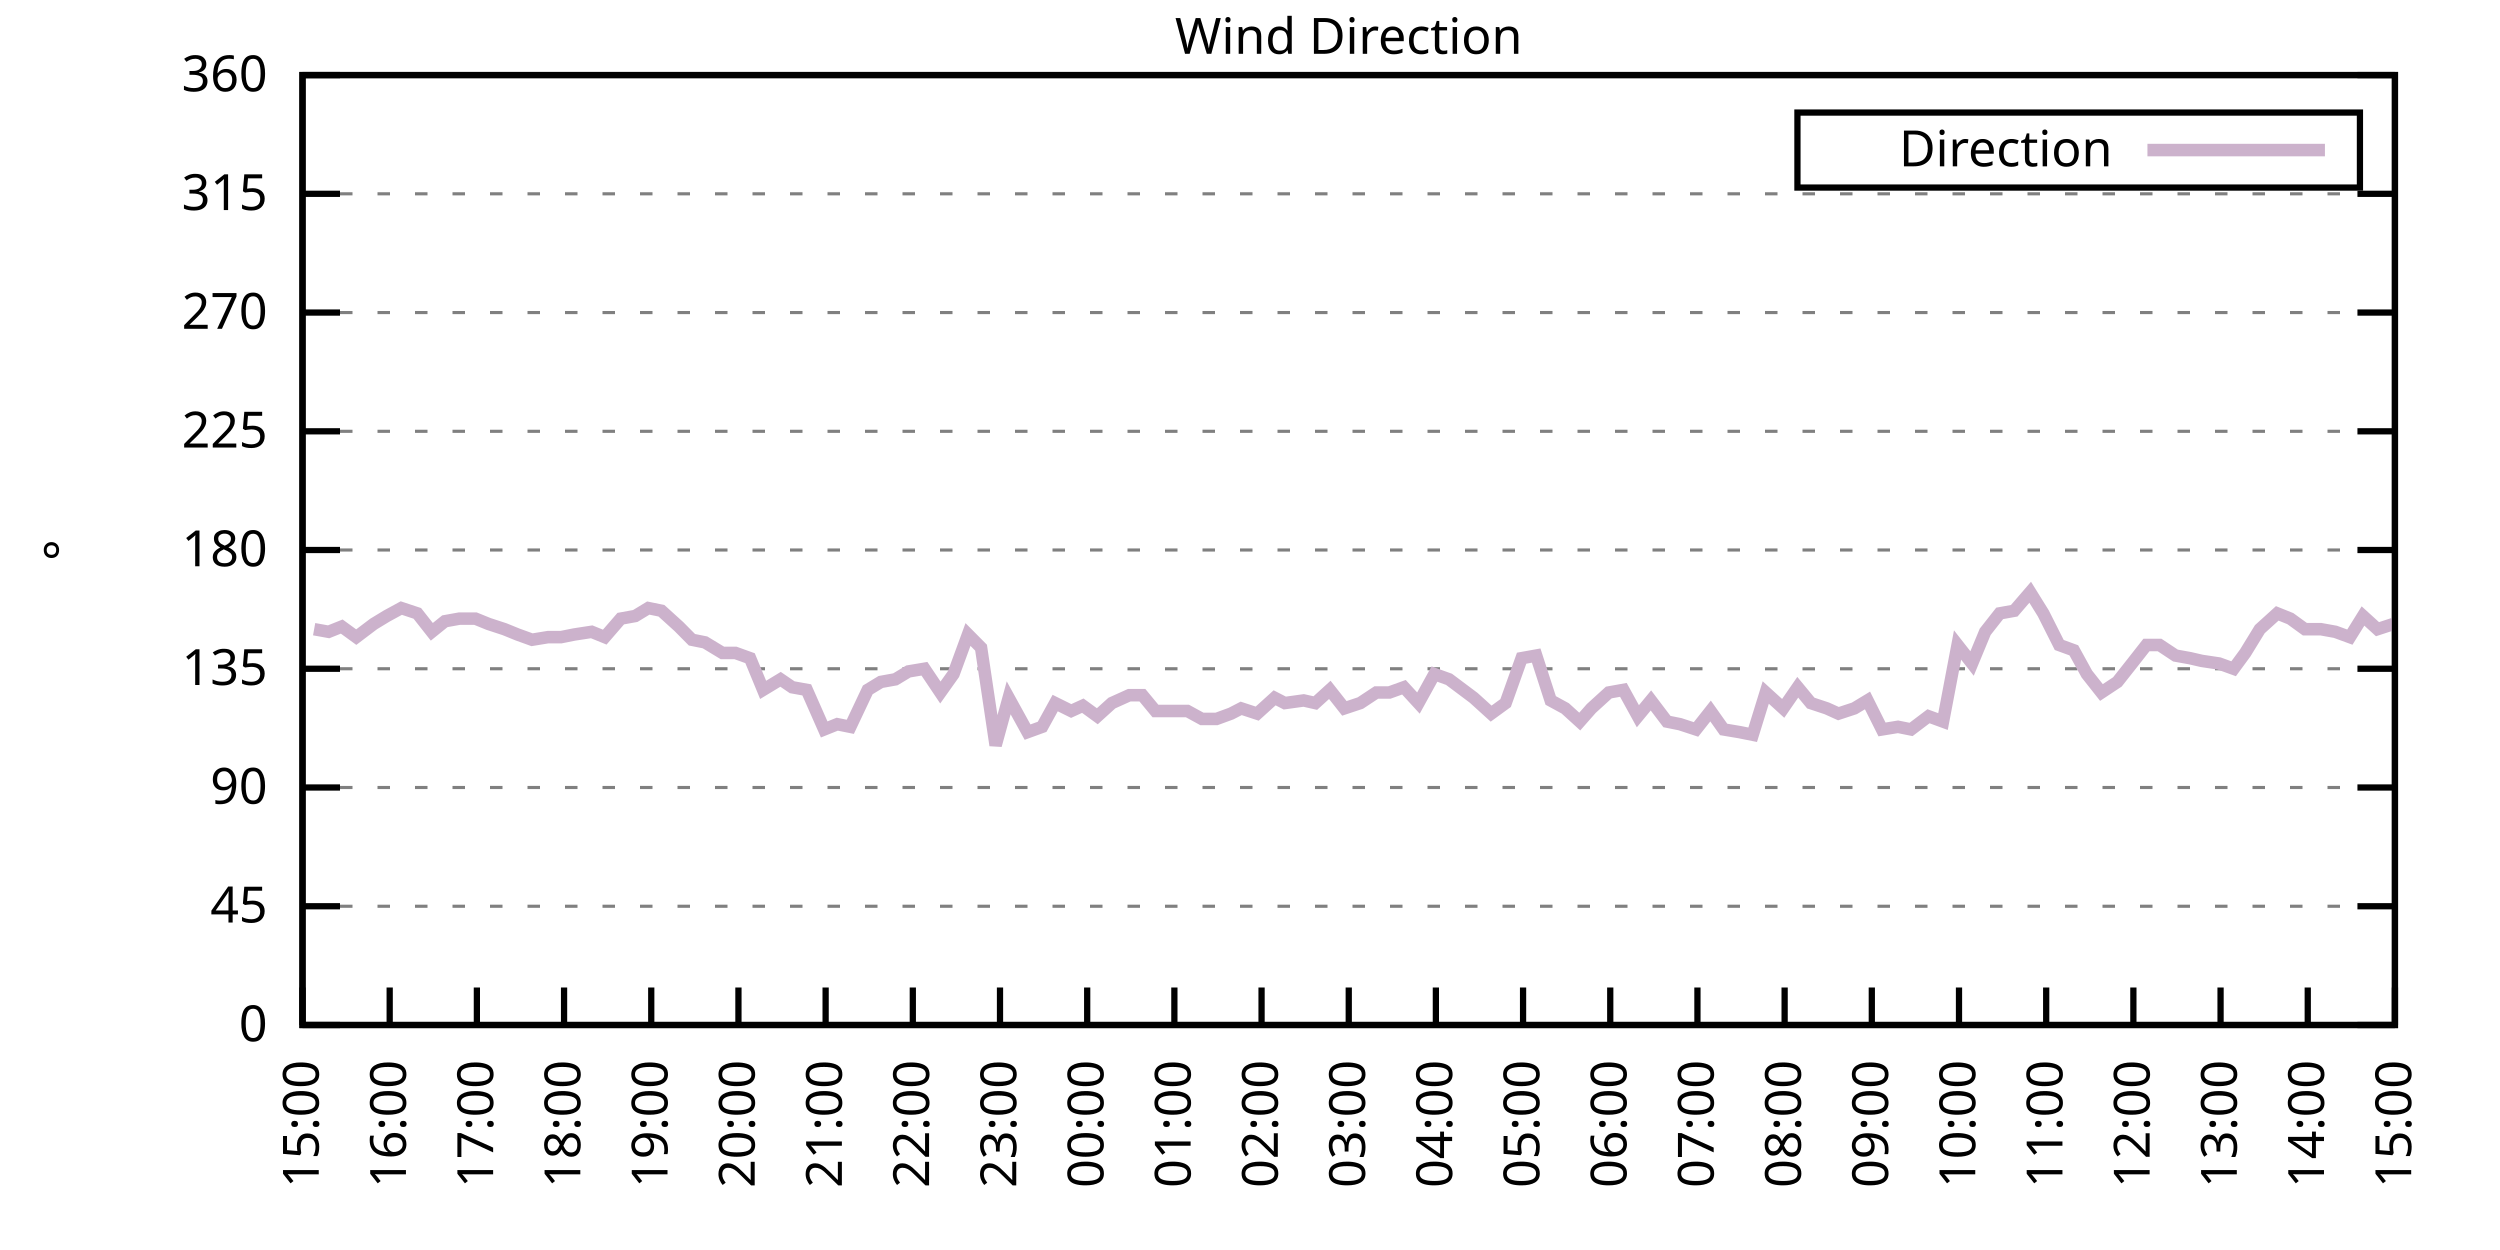
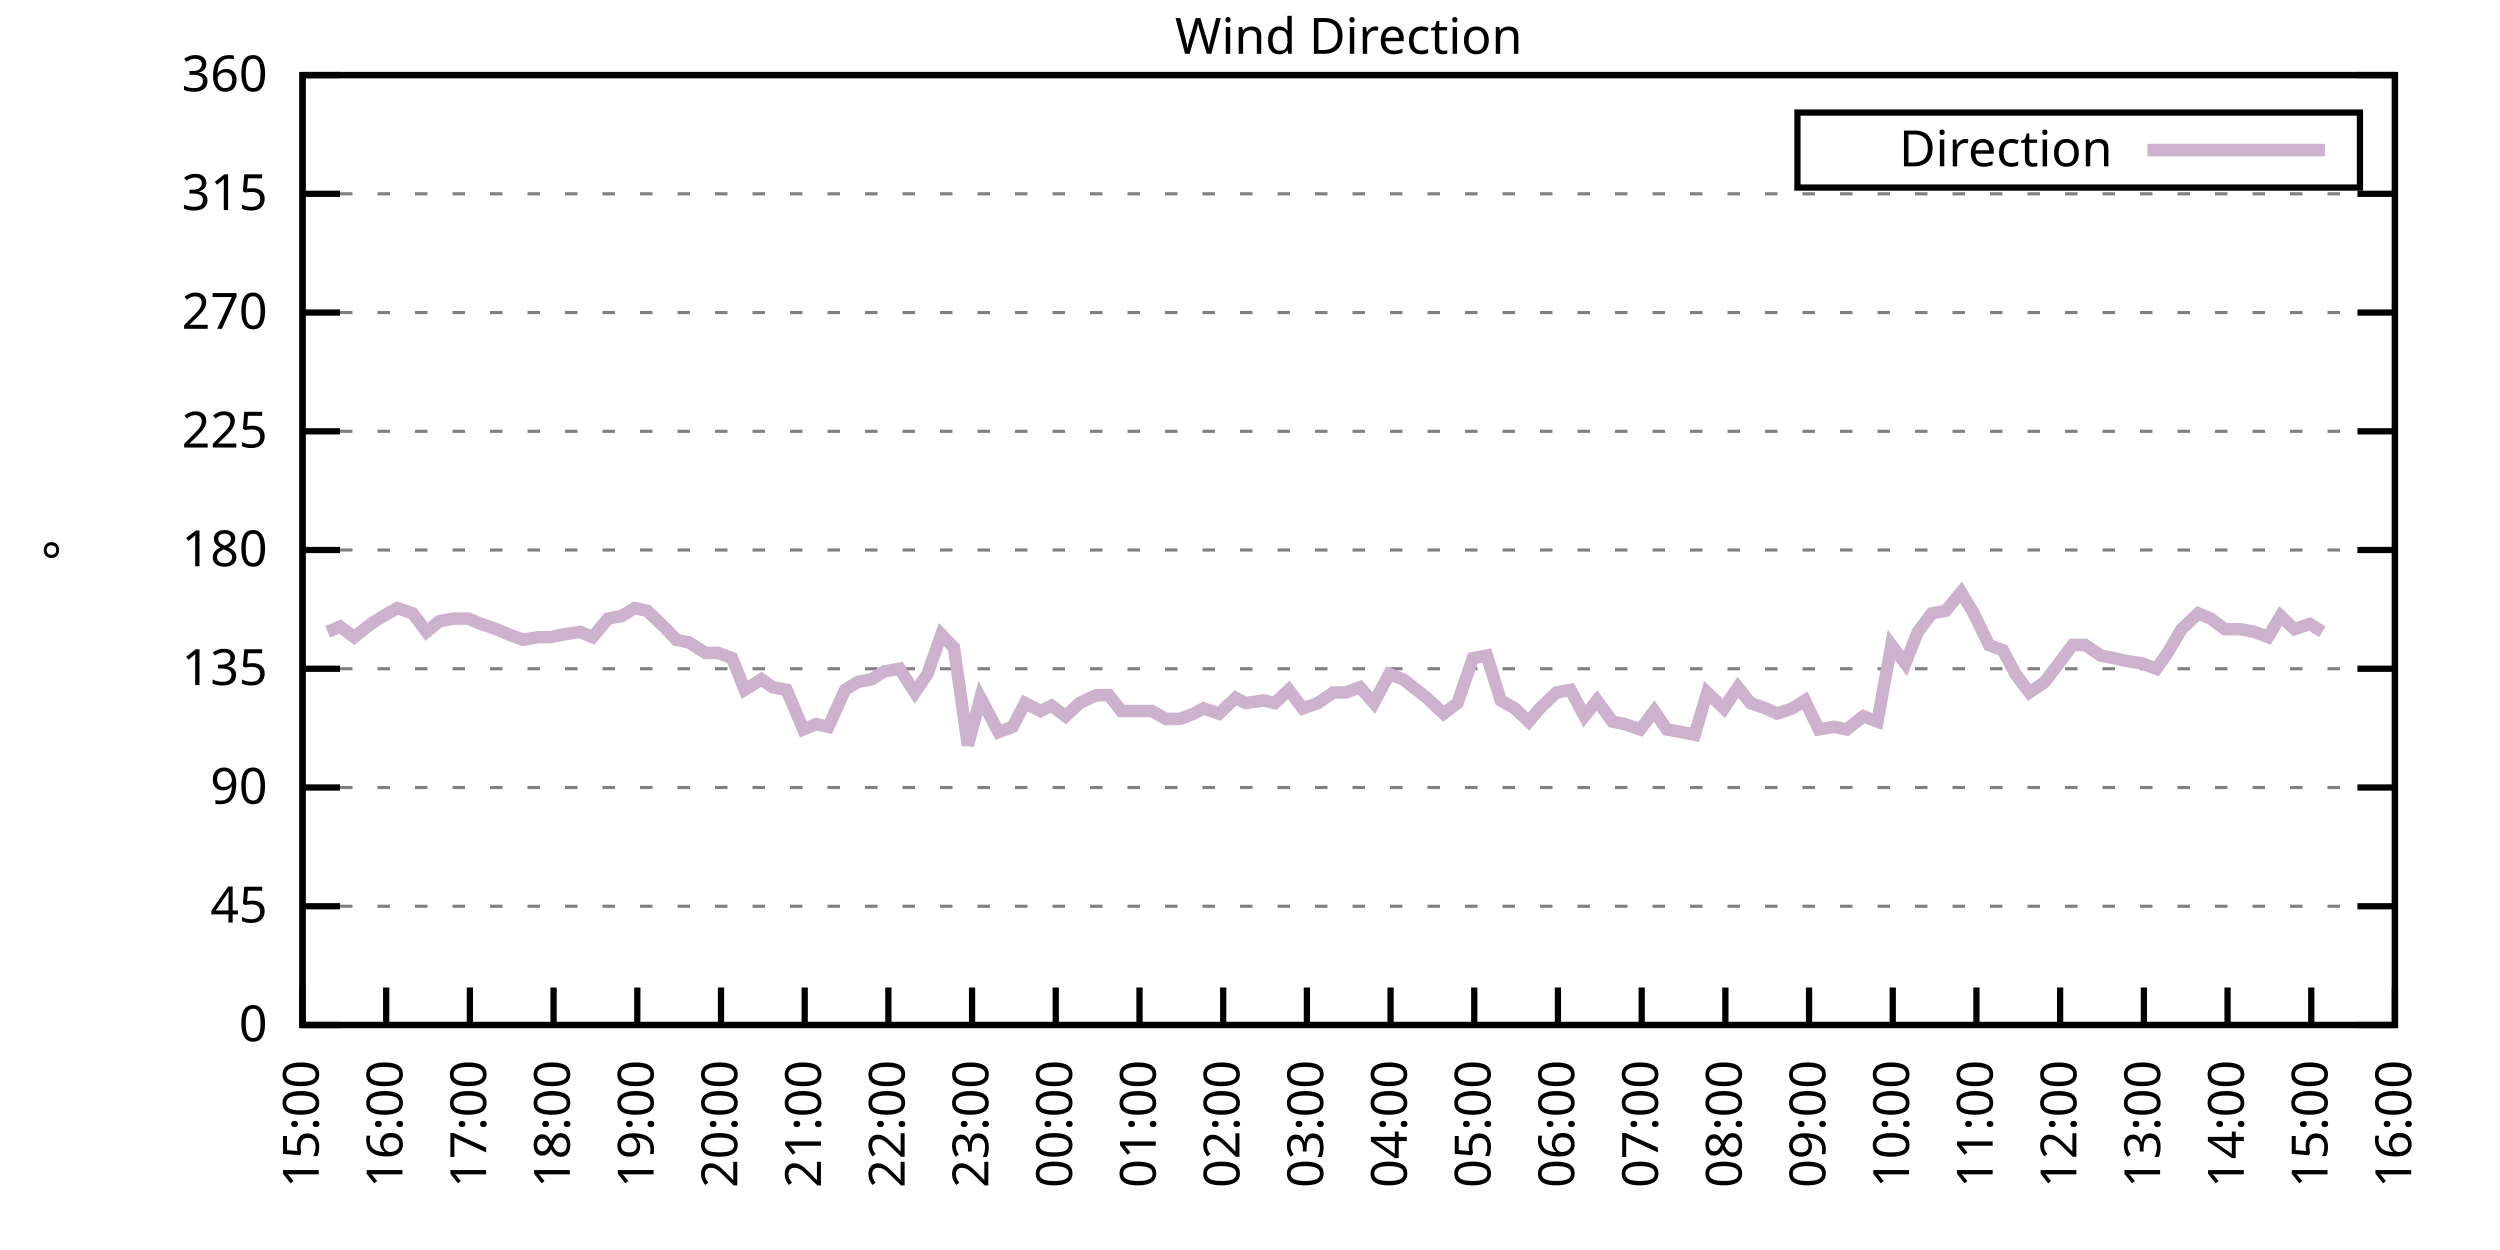
<svg xmlns="http://www.w3.org/2000/svg" xmlns:xlink="http://www.w3.org/1999/xlink" width="400" height="200" viewBox="0 0 400 200">
  <g id="gnuplot_canvas">
    <rect x="0" y="0" width="400" height="200" fill="none" />
    <defs>
      <circle id="gpDot" r="0.5" stroke-width="0.5" stroke="currentColor" />
      <path id="gpPt0" stroke-width="0.333" stroke="currentColor" d="M-1,0 h2 M0,-1 v2" />
      <path id="gpPt1" stroke-width="0.333" stroke="currentColor" d="M-1,-1 L1,1 M1,-1 L-1,1" />
      <path id="gpPt2" stroke-width="0.333" stroke="currentColor" d="M-1,0 L1,0 M0,-1 L0,1 M-1,-1 L1,1 M-1,1 L1,-1" />
      <rect id="gpPt3" stroke-width="0.333" stroke="currentColor" x="-1" y="-1" width="2" height="2" />
      <rect id="gpPt4" stroke-width="0.333" stroke="currentColor" fill="currentColor" x="-1" y="-1" width="2" height="2" />
      <circle id="gpPt5" stroke-width="0.333" stroke="currentColor" cx="0" cy="0" r="1" />
      <use xlink:href="#gpPt5" id="gpPt6" fill="currentColor" stroke="none" />
      <path id="gpPt7" stroke-width="0.333" stroke="currentColor" d="M0,-1.33 L-1.33,0.67 L1.33,0.67 z" />
      <use xlink:href="#gpPt7" id="gpPt8" fill="currentColor" stroke="none" />
      <use xlink:href="#gpPt7" id="gpPt9" stroke="currentColor" transform="rotate(180)" />
      <use xlink:href="#gpPt9" id="gpPt10" fill="currentColor" stroke="none" />
      <use xlink:href="#gpPt3" id="gpPt11" stroke="currentColor" transform="rotate(45)" />
      <use xlink:href="#gpPt11" id="gpPt12" fill="currentColor" stroke="none" />
      <path id="gpPt13" stroke-width="0.333" stroke="currentColor" d="M0,1.330 L1.265,0.411 L0.782,-1.067 L-0.782,-1.076 L-1.265,0.411 z" />
      <use xlink:href="#gpPt13" id="gpPt14" fill="currentColor" stroke="none" />
      <filter id="textbox" filterUnits="objectBoundingBox" x="0" y="0" height="1" width="1">
        <feFlood flood-color="white" flood-opacity="1" result="bgnd" />
        <feComposite in="SourceGraphic" in2="bgnd" operator="atop" />
      </filter>
      <filter id="greybox" filterUnits="objectBoundingBox" x="0" y="0" height="1" width="1">
        <feFlood flood-color="lightgrey" flood-opacity="1" result="grey" />
        <feComposite in="SourceGraphic" in2="grey" operator="atop" />
      </filter>
    </defs>
    <g fill="none" color="white" stroke="currentColor" stroke-width="1.00" stroke-linecap="butt" stroke-linejoin="miter">
</g>
    <g fill="none" color="black" stroke="currentColor" stroke-width="1.00" stroke-linecap="butt" stroke-linejoin="miter">
      <g stroke="none" shape-rendering="crispEdges">
        <polygon fill="rgb(255, 255, 255)" points="48.40,164.00 383.18,164.00 383.18,12.02 48.40,12.02 " />
      </g>
    </g>
    <g fill="none" color="black" stroke="currentColor" stroke-width="1.00" stroke-linecap="butt" stroke-linejoin="miter">
</g>
    <g fill="none" color="black" stroke="black" stroke-width="0.50" stroke-linecap="butt" stroke-linejoin="miter">
</g>
    <g fill="none" color="gray" stroke="currentColor" stroke-width="0.50" stroke-linecap="butt" stroke-linejoin="miter">
      <path stroke="gray" stroke-dasharray="2,4" class="gridline" d="M48.40,164.00 L383.19,164.00  " />
    </g>
    <g fill="none" color="gray" stroke="gray" stroke-width="1.00" stroke-linecap="butt" stroke-linejoin="miter">
</g>
    <g fill="none" color="black" stroke="currentColor" stroke-width="1.00" stroke-linecap="butt" stroke-linejoin="miter">
      <path stroke="black" d="M48.40,164.00 L54.40,164.00 M383.19,164.00 L377.19,164.00  " />
      <g transform="translate(42.80,166.60)" stroke="none" fill="black" font-family="Sans" font-size="8.00" text-anchor="end">
        <text>
          <tspan font-family="Sans"> 0</tspan>
        </text>
      </g>
    </g>
    <g fill="none" color="black" stroke="currentColor" stroke-width="1.00" stroke-linecap="butt" stroke-linejoin="miter">
</g>
    <g fill="none" color="black" stroke="black" stroke-width="0.50" stroke-linecap="butt" stroke-linejoin="miter">
</g>
    <g fill="none" color="gray" stroke="currentColor" stroke-width="0.50" stroke-linecap="butt" stroke-linejoin="miter">
      <path stroke="gray" stroke-dasharray="2,4" class="gridline" d="M48.40,145.00 L383.19,145.00  " />
    </g>
    <g fill="none" color="gray" stroke="gray" stroke-width="1.00" stroke-linecap="butt" stroke-linejoin="miter">
</g>
    <g fill="none" color="black" stroke="currentColor" stroke-width="1.00" stroke-linecap="butt" stroke-linejoin="miter">
      <path stroke="black" d="M48.40,145.00 L54.40,145.00 M383.19,145.00 L377.19,145.00  " />
      <g transform="translate(42.80,147.60)" stroke="none" fill="black" font-family="Sans" font-size="8.00" text-anchor="end">
        <text>
          <tspan font-family="Sans"> 45</tspan>
        </text>
      </g>
    </g>
    <g fill="none" color="black" stroke="currentColor" stroke-width="1.00" stroke-linecap="butt" stroke-linejoin="miter">
</g>
    <g fill="none" color="black" stroke="black" stroke-width="0.50" stroke-linecap="butt" stroke-linejoin="miter">
</g>
    <g fill="none" color="gray" stroke="currentColor" stroke-width="0.50" stroke-linecap="butt" stroke-linejoin="miter">
      <path stroke="gray" stroke-dasharray="2,4" class="gridline" d="M48.40,126.00 L383.19,126.00  " />
    </g>
    <g fill="none" color="gray" stroke="gray" stroke-width="1.00" stroke-linecap="butt" stroke-linejoin="miter">
</g>
    <g fill="none" color="black" stroke="currentColor" stroke-width="1.00" stroke-linecap="butt" stroke-linejoin="miter">
      <path stroke="black" d="M48.40,126.00 L54.40,126.00 M383.19,126.00 L377.19,126.00  " />
      <g transform="translate(42.80,128.60)" stroke="none" fill="black" font-family="Sans" font-size="8.00" text-anchor="end">
        <text>
          <tspan font-family="Sans"> 90</tspan>
        </text>
      </g>
    </g>
    <g fill="none" color="black" stroke="currentColor" stroke-width="1.00" stroke-linecap="butt" stroke-linejoin="miter">
</g>
    <g fill="none" color="black" stroke="black" stroke-width="0.50" stroke-linecap="butt" stroke-linejoin="miter">
</g>
    <g fill="none" color="gray" stroke="currentColor" stroke-width="0.50" stroke-linecap="butt" stroke-linejoin="miter">
      <path stroke="gray" stroke-dasharray="2,4" class="gridline" d="M48.40,107.00 L383.19,107.00  " />
    </g>
    <g fill="none" color="gray" stroke="gray" stroke-width="1.00" stroke-linecap="butt" stroke-linejoin="miter">
</g>
    <g fill="none" color="black" stroke="currentColor" stroke-width="1.00" stroke-linecap="butt" stroke-linejoin="miter">
      <path stroke="black" d="M48.40,107.00 L54.40,107.00 M383.19,107.00 L377.19,107.00  " />
      <g transform="translate(42.80,109.60)" stroke="none" fill="black" font-family="Sans" font-size="8.00" text-anchor="end">
        <text>
          <tspan font-family="Sans"> 135</tspan>
        </text>
      </g>
    </g>
    <g fill="none" color="black" stroke="currentColor" stroke-width="1.00" stroke-linecap="butt" stroke-linejoin="miter">
</g>
    <g fill="none" color="black" stroke="black" stroke-width="0.50" stroke-linecap="butt" stroke-linejoin="miter">
</g>
    <g fill="none" color="gray" stroke="currentColor" stroke-width="0.50" stroke-linecap="butt" stroke-linejoin="miter">
      <path stroke="gray" stroke-dasharray="2,4" class="gridline" d="M48.40,88.00 L383.19,88.00  " />
    </g>
    <g fill="none" color="gray" stroke="gray" stroke-width="1.00" stroke-linecap="butt" stroke-linejoin="miter">
</g>
    <g fill="none" color="black" stroke="currentColor" stroke-width="1.00" stroke-linecap="butt" stroke-linejoin="miter">
      <path stroke="black" d="M48.40,88.00 L54.40,88.00 M383.19,88.00 L377.19,88.00  " />
      <g transform="translate(42.80,90.60)" stroke="none" fill="black" font-family="Sans" font-size="8.00" text-anchor="end">
        <text>
          <tspan font-family="Sans"> 180</tspan>
        </text>
      </g>
    </g>
    <g fill="none" color="black" stroke="currentColor" stroke-width="1.00" stroke-linecap="butt" stroke-linejoin="miter">
</g>
    <g fill="none" color="black" stroke="black" stroke-width="0.50" stroke-linecap="butt" stroke-linejoin="miter">
</g>
    <g fill="none" color="gray" stroke="currentColor" stroke-width="0.50" stroke-linecap="butt" stroke-linejoin="miter">
      <path stroke="gray" stroke-dasharray="2,4" class="gridline" d="M48.40,69.01 L383.19,69.01  " />
    </g>
    <g fill="none" color="gray" stroke="gray" stroke-width="1.00" stroke-linecap="butt" stroke-linejoin="miter">
</g>
    <g fill="none" color="black" stroke="currentColor" stroke-width="1.00" stroke-linecap="butt" stroke-linejoin="miter">
      <path stroke="black" d="M48.40,69.01 L54.40,69.01 M383.19,69.01 L377.19,69.01  " />
      <g transform="translate(42.80,71.61)" stroke="none" fill="black" font-family="Sans" font-size="8.00" text-anchor="end">
        <text>
          <tspan font-family="Sans"> 225</tspan>
        </text>
      </g>
    </g>
    <g fill="none" color="black" stroke="currentColor" stroke-width="1.00" stroke-linecap="butt" stroke-linejoin="miter">
</g>
    <g fill="none" color="black" stroke="black" stroke-width="0.50" stroke-linecap="butt" stroke-linejoin="miter">
</g>
    <g fill="none" color="gray" stroke="currentColor" stroke-width="0.50" stroke-linecap="butt" stroke-linejoin="miter">
      <path stroke="gray" stroke-dasharray="2,4" class="gridline" d="M48.40,50.01 L383.19,50.01  " />
    </g>
    <g fill="none" color="gray" stroke="gray" stroke-width="1.00" stroke-linecap="butt" stroke-linejoin="miter">
</g>
    <g fill="none" color="black" stroke="currentColor" stroke-width="1.00" stroke-linecap="butt" stroke-linejoin="miter">
      <path stroke="black" d="M48.40,50.01 L54.40,50.01 M383.19,50.01 L377.19,50.01  " />
      <g transform="translate(42.80,52.61)" stroke="none" fill="black" font-family="Sans" font-size="8.00" text-anchor="end">
        <text>
          <tspan font-family="Sans"> 270</tspan>
        </text>
      </g>
    </g>
    <g fill="none" color="black" stroke="currentColor" stroke-width="1.00" stroke-linecap="butt" stroke-linejoin="miter">
</g>
    <g fill="none" color="black" stroke="black" stroke-width="0.50" stroke-linecap="butt" stroke-linejoin="miter">
</g>
    <g fill="none" color="gray" stroke="currentColor" stroke-width="0.50" stroke-linecap="butt" stroke-linejoin="miter">
      <path stroke="gray" stroke-dasharray="2,4" class="gridline" d="M48.40,31.01 L383.19,31.01  " />
    </g>
    <g fill="none" color="gray" stroke="gray" stroke-width="1.00" stroke-linecap="butt" stroke-linejoin="miter">
</g>
    <g fill="none" color="black" stroke="currentColor" stroke-width="1.00" stroke-linecap="butt" stroke-linejoin="miter">
      <path stroke="black" d="M48.40,31.01 L54.40,31.01 M383.19,31.01 L377.19,31.01  " />
      <g transform="translate(42.80,33.61)" stroke="none" fill="black" font-family="Sans" font-size="8.00" text-anchor="end">
        <text>
          <tspan font-family="Sans"> 315</tspan>
        </text>
      </g>
    </g>
    <g fill="none" color="black" stroke="currentColor" stroke-width="1.00" stroke-linecap="butt" stroke-linejoin="miter">
</g>
    <g fill="none" color="black" stroke="black" stroke-width="0.50" stroke-linecap="butt" stroke-linejoin="miter">
</g>
    <g fill="none" color="gray" stroke="currentColor" stroke-width="0.50" stroke-linecap="butt" stroke-linejoin="miter">
      <path stroke="gray" stroke-dasharray="2,4" class="gridline" d="M48.40,12.01 L383.19,12.01  " />
    </g>
    <g fill="none" color="gray" stroke="gray" stroke-width="1.00" stroke-linecap="butt" stroke-linejoin="miter">
</g>
    <g fill="none" color="black" stroke="currentColor" stroke-width="1.00" stroke-linecap="butt" stroke-linejoin="miter">
      <path stroke="black" d="M48.40,12.01 L54.40,12.01 M383.19,12.01 L377.19,12.01  " />
      <g transform="translate(42.80,14.61)" stroke="none" fill="black" font-family="Sans" font-size="8.00" text-anchor="end">
        <text>
          <tspan font-family="Sans"> 360</tspan>
        </text>
      </g>
    </g>
    <g fill="none" color="black" stroke="currentColor" stroke-width="1.00" stroke-linecap="butt" stroke-linejoin="miter">
      <path stroke="black" d="M48.40,164.00 L48.40,158.00  " />
      <g transform="translate(51.00,169.60) rotate(270.00)" stroke="none" fill="black" font-family="Sans" font-size="8.00" text-anchor="end">
        <text>
          <tspan font-family="Sans">15:00</tspan>
        </text>
      </g>
    </g>
    <g fill="none" color="black" stroke="currentColor" stroke-width="1.00" stroke-linecap="butt" stroke-linejoin="miter">
-       <path stroke="black" d="M62.35,164.00 L62.35,158.00  " />
-       <g transform="translate(64.95,169.60) rotate(270.00)" stroke="none" fill="black" font-family="Sans" font-size="8.00" text-anchor="end">
+       <path stroke="black" d="M61.79,164.00 L61.79,158.00  " />
+       <g transform="translate(64.39,169.60) rotate(270.00)" stroke="none" fill="black" font-family="Sans" font-size="8.00" text-anchor="end">
        <text>
          <tspan font-family="Sans">16:00</tspan>
        </text>
      </g>
    </g>
    <g fill="none" color="black" stroke="currentColor" stroke-width="1.00" stroke-linecap="butt" stroke-linejoin="miter">
-       <path stroke="black" d="M76.30,164.00 L76.30,158.00  " />
-       <g transform="translate(78.90,169.60) rotate(270.00)" stroke="none" fill="black" font-family="Sans" font-size="8.00" text-anchor="end">
+       <path stroke="black" d="M75.18,164.00 L75.18,158.00  " />
+       <g transform="translate(77.78,169.60) rotate(270.00)" stroke="none" fill="black" font-family="Sans" font-size="8.00" text-anchor="end">
        <text>
          <tspan font-family="Sans">17:00</tspan>
        </text>
      </g>
    </g>
    <g fill="none" color="black" stroke="currentColor" stroke-width="1.00" stroke-linecap="butt" stroke-linejoin="miter">
-       <path stroke="black" d="M90.25,164.00 L90.25,158.00  " />
-       <g transform="translate(92.85,169.60) rotate(270.00)" stroke="none" fill="black" font-family="Sans" font-size="8.00" text-anchor="end">
+       <path stroke="black" d="M88.57,164.00 L88.57,158.00  " />
+       <g transform="translate(91.17,169.60) rotate(270.00)" stroke="none" fill="black" font-family="Sans" font-size="8.00" text-anchor="end">
        <text>
          <tspan font-family="Sans">18:00</tspan>
        </text>
      </g>
    </g>
    <g fill="none" color="black" stroke="currentColor" stroke-width="1.00" stroke-linecap="butt" stroke-linejoin="miter">
-       <path stroke="black" d="M104.20,164.00 L104.20,158.00  " />
-       <g transform="translate(106.80,169.60) rotate(270.00)" stroke="none" fill="black" font-family="Sans" font-size="8.00" text-anchor="end">
+       <path stroke="black" d="M101.97,164.00 L101.97,158.00  " />
+       <g transform="translate(104.57,169.60) rotate(270.00)" stroke="none" fill="black" font-family="Sans" font-size="8.00" text-anchor="end">
        <text>
          <tspan font-family="Sans">19:00</tspan>
        </text>
      </g>
    </g>
    <g fill="none" color="black" stroke="currentColor" stroke-width="1.00" stroke-linecap="butt" stroke-linejoin="miter">
-       <path stroke="black" d="M118.15,164.00 L118.15,158.00  " />
-       <g transform="translate(120.75,169.60) rotate(270.00)" stroke="none" fill="black" font-family="Sans" font-size="8.00" text-anchor="end">
+       <path stroke="black" d="M115.36,164.00 L115.36,158.00  " />
+       <g transform="translate(117.96,169.60) rotate(270.00)" stroke="none" fill="black" font-family="Sans" font-size="8.00" text-anchor="end">
        <text>
          <tspan font-family="Sans">20:00</tspan>
        </text>
      </g>
    </g>
    <g fill="none" color="black" stroke="currentColor" stroke-width="1.00" stroke-linecap="butt" stroke-linejoin="miter">
-       <path stroke="black" d="M132.10,164.00 L132.10,158.00  " />
-       <g transform="translate(134.70,169.60) rotate(270.00)" stroke="none" fill="black" font-family="Sans" font-size="8.00" text-anchor="end">
+       <path stroke="black" d="M128.75,164.00 L128.75,158.00  " />
+       <g transform="translate(131.35,169.60) rotate(270.00)" stroke="none" fill="black" font-family="Sans" font-size="8.00" text-anchor="end">
        <text>
          <tspan font-family="Sans">21:00</tspan>
        </text>
      </g>
    </g>
    <g fill="none" color="black" stroke="currentColor" stroke-width="1.00" stroke-linecap="butt" stroke-linejoin="miter">
-       <path stroke="black" d="M146.05,164.00 L146.05,158.00  " />
-       <g transform="translate(148.65,169.60) rotate(270.00)" stroke="none" fill="black" font-family="Sans" font-size="8.00" text-anchor="end">
+       <path stroke="black" d="M142.14,164.00 L142.14,158.00  " />
+       <g transform="translate(144.74,169.60) rotate(270.00)" stroke="none" fill="black" font-family="Sans" font-size="8.00" text-anchor="end">
        <text>
          <tspan font-family="Sans">22:00</tspan>
        </text>
      </g>
    </g>
    <g fill="none" color="black" stroke="currentColor" stroke-width="1.00" stroke-linecap="butt" stroke-linejoin="miter">
-       <path stroke="black" d="M160.00,164.00 L160.00,158.00  " />
-       <g transform="translate(162.60,169.60) rotate(270.00)" stroke="none" fill="black" font-family="Sans" font-size="8.00" text-anchor="end">
+       <path stroke="black" d="M155.53,164.00 L155.53,158.00  " />
+       <g transform="translate(158.13,169.60) rotate(270.00)" stroke="none" fill="black" font-family="Sans" font-size="8.00" text-anchor="end">
        <text>
          <tspan font-family="Sans">23:00</tspan>
        </text>
      </g>
    </g>
    <g fill="none" color="black" stroke="currentColor" stroke-width="1.00" stroke-linecap="butt" stroke-linejoin="miter">
-       <path stroke="black" d="M173.95,164.00 L173.95,158.00  " />
-       <g transform="translate(176.55,169.60) rotate(270.00)" stroke="none" fill="black" font-family="Sans" font-size="8.00" text-anchor="end">
+       <path stroke="black" d="M168.92,164.00 L168.92,158.00  " />
+       <g transform="translate(171.52,169.60) rotate(270.00)" stroke="none" fill="black" font-family="Sans" font-size="8.00" text-anchor="end">
        <text>
          <tspan font-family="Sans">00:00</tspan>
        </text>
      </g>
    </g>
    <g fill="none" color="black" stroke="currentColor" stroke-width="1.00" stroke-linecap="butt" stroke-linejoin="miter">
-       <path stroke="black" d="M187.90,164.00 L187.90,158.00  " />
-       <g transform="translate(190.50,169.60) rotate(270.00)" stroke="none" fill="black" font-family="Sans" font-size="8.00" text-anchor="end">
+       <path stroke="black" d="M182.32,164.00 L182.32,158.00  " />
+       <g transform="translate(184.92,169.60) rotate(270.00)" stroke="none" fill="black" font-family="Sans" font-size="8.00" text-anchor="end">
        <text>
          <tspan font-family="Sans">01:00</tspan>
        </text>
      </g>
    </g>
    <g fill="none" color="black" stroke="currentColor" stroke-width="1.00" stroke-linecap="butt" stroke-linejoin="miter">
-       <path stroke="black" d="M201.85,164.00 L201.85,158.00  " />
-       <g transform="translate(204.45,169.60) rotate(270.00)" stroke="none" fill="black" font-family="Sans" font-size="8.00" text-anchor="end">
+       <path stroke="black" d="M195.71,164.00 L195.71,158.00  " />
+       <g transform="translate(198.31,169.60) rotate(270.00)" stroke="none" fill="black" font-family="Sans" font-size="8.00" text-anchor="end">
        <text>
          <tspan font-family="Sans">02:00</tspan>
        </text>
      </g>
    </g>
    <g fill="none" color="black" stroke="currentColor" stroke-width="1.00" stroke-linecap="butt" stroke-linejoin="miter">
-       <path stroke="black" d="M215.80,164.00 L215.80,158.00  " />
-       <g transform="translate(218.40,169.60) rotate(270.00)" stroke="none" fill="black" font-family="Sans" font-size="8.00" text-anchor="end">
+       <path stroke="black" d="M209.10,164.00 L209.10,158.00  " />
+       <g transform="translate(211.70,169.60) rotate(270.00)" stroke="none" fill="black" font-family="Sans" font-size="8.00" text-anchor="end">
        <text>
          <tspan font-family="Sans">03:00</tspan>
        </text>
      </g>
    </g>
    <g fill="none" color="black" stroke="currentColor" stroke-width="1.00" stroke-linecap="butt" stroke-linejoin="miter">
-       <path stroke="black" d="M229.74,164.00 L229.74,158.00  " />
-       <g transform="translate(232.34,169.60) rotate(270.00)" stroke="none" fill="black" font-family="Sans" font-size="8.00" text-anchor="end">
+       <path stroke="black" d="M222.49,164.00 L222.49,158.00  " />
+       <g transform="translate(225.09,169.60) rotate(270.00)" stroke="none" fill="black" font-family="Sans" font-size="8.00" text-anchor="end">
        <text>
          <tspan font-family="Sans">04:00</tspan>
        </text>
      </g>
    </g>
    <g fill="none" color="black" stroke="currentColor" stroke-width="1.00" stroke-linecap="butt" stroke-linejoin="miter">
-       <path stroke="black" d="M243.69,164.00 L243.69,158.00  " />
-       <g transform="translate(246.29,169.60) rotate(270.00)" stroke="none" fill="black" font-family="Sans" font-size="8.00" text-anchor="end">
+       <path stroke="black" d="M235.88,164.00 L235.88,158.00  " />
+       <g transform="translate(238.48,169.60) rotate(270.00)" stroke="none" fill="black" font-family="Sans" font-size="8.00" text-anchor="end">
        <text>
          <tspan font-family="Sans">05:00</tspan>
        </text>
      </g>
    </g>
    <g fill="none" color="black" stroke="currentColor" stroke-width="1.00" stroke-linecap="butt" stroke-linejoin="miter">
-       <path stroke="black" d="M257.64,164.00 L257.64,158.00  " />
-       <g transform="translate(260.24,169.60) rotate(270.00)" stroke="none" fill="black" font-family="Sans" font-size="8.00" text-anchor="end">
+       <path stroke="black" d="M249.27,164.00 L249.27,158.00  " />
+       <g transform="translate(251.87,169.60) rotate(270.00)" stroke="none" fill="black" font-family="Sans" font-size="8.00" text-anchor="end">
        <text>
          <tspan font-family="Sans">06:00</tspan>
        </text>
      </g>
    </g>
    <g fill="none" color="black" stroke="currentColor" stroke-width="1.00" stroke-linecap="butt" stroke-linejoin="miter">
-       <path stroke="black" d="M271.59,164.00 L271.59,158.00  " />
-       <g transform="translate(274.19,169.60) rotate(270.00)" stroke="none" fill="black" font-family="Sans" font-size="8.00" text-anchor="end">
+       <path stroke="black" d="M262.67,164.00 L262.67,158.00  " />
+       <g transform="translate(265.27,169.60) rotate(270.00)" stroke="none" fill="black" font-family="Sans" font-size="8.00" text-anchor="end">
        <text>
          <tspan font-family="Sans">07:00</tspan>
        </text>
      </g>
    </g>
    <g fill="none" color="black" stroke="currentColor" stroke-width="1.00" stroke-linecap="butt" stroke-linejoin="miter">
-       <path stroke="black" d="M285.54,164.00 L285.54,158.00  " />
-       <g transform="translate(288.14,169.60) rotate(270.00)" stroke="none" fill="black" font-family="Sans" font-size="8.00" text-anchor="end">
+       <path stroke="black" d="M276.06,164.00 L276.06,158.00  " />
+       <g transform="translate(278.66,169.60) rotate(270.00)" stroke="none" fill="black" font-family="Sans" font-size="8.00" text-anchor="end">
        <text>
          <tspan font-family="Sans">08:00</tspan>
        </text>
      </g>
    </g>
    <g fill="none" color="black" stroke="currentColor" stroke-width="1.00" stroke-linecap="butt" stroke-linejoin="miter">
-       <path stroke="black" d="M299.49,164.00 L299.49,158.00  " />
-       <g transform="translate(302.09,169.60) rotate(270.00)" stroke="none" fill="black" font-family="Sans" font-size="8.00" text-anchor="end">
+       <path stroke="black" d="M289.45,164.00 L289.45,158.00  " />
+       <g transform="translate(292.05,169.60) rotate(270.00)" stroke="none" fill="black" font-family="Sans" font-size="8.00" text-anchor="end">
        <text>
          <tspan font-family="Sans">09:00</tspan>
        </text>
      </g>
    </g>
    <g fill="none" color="black" stroke="currentColor" stroke-width="1.00" stroke-linecap="butt" stroke-linejoin="miter">
-       <path stroke="black" d="M313.44,164.00 L313.44,158.00  " />
-       <g transform="translate(316.04,169.60) rotate(270.00)" stroke="none" fill="black" font-family="Sans" font-size="8.00" text-anchor="end">
+       <path stroke="black" d="M302.84,164.00 L302.84,158.00  " />
+       <g transform="translate(305.44,169.60) rotate(270.00)" stroke="none" fill="black" font-family="Sans" font-size="8.00" text-anchor="end">
        <text>
          <tspan font-family="Sans">10:00</tspan>
        </text>
      </g>
    </g>
    <g fill="none" color="black" stroke="currentColor" stroke-width="1.00" stroke-linecap="butt" stroke-linejoin="miter">
-       <path stroke="black" d="M327.39,164.00 L327.39,158.00  " />
-       <g transform="translate(329.99,169.60) rotate(270.00)" stroke="none" fill="black" font-family="Sans" font-size="8.00" text-anchor="end">
+       <path stroke="black" d="M316.23,164.00 L316.23,158.00  " />
+       <g transform="translate(318.83,169.60) rotate(270.00)" stroke="none" fill="black" font-family="Sans" font-size="8.00" text-anchor="end">
        <text>
          <tspan font-family="Sans">11:00</tspan>
        </text>
      </g>
    </g>
    <g fill="none" color="black" stroke="currentColor" stroke-width="1.00" stroke-linecap="butt" stroke-linejoin="miter">
-       <path stroke="black" d="M341.34,164.00 L341.34,158.00  " />
-       <g transform="translate(343.94,169.60) rotate(270.00)" stroke="none" fill="black" font-family="Sans" font-size="8.00" text-anchor="end">
+       <path stroke="black" d="M329.62,164.00 L329.62,158.00  " />
+       <g transform="translate(332.22,169.60) rotate(270.00)" stroke="none" fill="black" font-family="Sans" font-size="8.00" text-anchor="end">
        <text>
          <tspan font-family="Sans">12:00</tspan>
        </text>
      </g>
    </g>
    <g fill="none" color="black" stroke="currentColor" stroke-width="1.00" stroke-linecap="butt" stroke-linejoin="miter">
-       <path stroke="black" d="M355.29,164.00 L355.29,158.00  " />
-       <g transform="translate(357.89,169.60) rotate(270.00)" stroke="none" fill="black" font-family="Sans" font-size="8.00" text-anchor="end">
+       <path stroke="black" d="M343.02,164.00 L343.02,158.00  " />
+       <g transform="translate(345.62,169.60) rotate(270.00)" stroke="none" fill="black" font-family="Sans" font-size="8.00" text-anchor="end">
        <text>
          <tspan font-family="Sans">13:00</tspan>
        </text>
      </g>
    </g>
    <g fill="none" color="black" stroke="currentColor" stroke-width="1.00" stroke-linecap="butt" stroke-linejoin="miter">
-       <path stroke="black" d="M369.24,164.00 L369.24,158.00  " />
-       <g transform="translate(371.84,169.60) rotate(270.00)" stroke="none" fill="black" font-family="Sans" font-size="8.00" text-anchor="end">
+       <path stroke="black" d="M356.41,164.00 L356.41,158.00  " />
+       <g transform="translate(359.01,169.60) rotate(270.00)" stroke="none" fill="black" font-family="Sans" font-size="8.00" text-anchor="end">
        <text>
          <tspan font-family="Sans">14:00</tspan>
+         </text>
+       </g>
+     </g>
+     <g fill="none" color="black" stroke="currentColor" stroke-width="1.00" stroke-linecap="butt" stroke-linejoin="miter">
+       <path stroke="black" d="M369.80,164.00 L369.80,158.00  " />
+       <g transform="translate(372.40,169.60) rotate(270.00)" stroke="none" fill="black" font-family="Sans" font-size="8.00" text-anchor="end">
+         <text>
+           <tspan font-family="Sans">15:00</tspan>
        </text>
      </g>
    </g>
    <g fill="none" color="black" stroke="currentColor" stroke-width="1.00" stroke-linecap="butt" stroke-linejoin="miter">
      <path stroke="black" d="M383.19,164.00 L383.19,158.00  " />
      <g transform="translate(385.79,169.60) rotate(270.00)" stroke="none" fill="black" font-family="Sans" font-size="8.00" text-anchor="end">
        <text>
-           <tspan font-family="Sans">15:00</tspan>
+           <tspan font-family="Sans">16:00</tspan>
        </text>
      </g>
    </g>
    <g fill="none" color="black" stroke="currentColor" stroke-width="1.00" stroke-linecap="butt" stroke-linejoin="miter">
</g>
    <g fill="none" color="black" stroke="currentColor" stroke-width="1.00" stroke-linecap="butt" stroke-linejoin="miter">
      <path stroke="black" d="M48.40,12.01 L48.40,164.00 L383.19,164.00 L383.19,12.01 L48.40,12.01 Z  " />
    </g>
    <g fill="none" color="black" stroke="currentColor" stroke-width="1.00" stroke-linecap="butt" stroke-linejoin="miter">
</g>
    <g fill="none" color="black" stroke="currentColor" stroke-width="1.00" stroke-linecap="butt" stroke-linejoin="miter">
      <path stroke="black" d="M287.59,30.01 L287.59,18.01 L377.59,18.01 L377.59,30.01 L287.59,30.01 Z  " />
    </g>
    <g id="Wind_direction_plot_1">
      <g fill="none" color="white" stroke="black" stroke-width="2.00" stroke-linecap="butt" stroke-linejoin="miter">
</g>
      <g fill="none" color="black" stroke="currentColor" stroke-width="2.00" stroke-linecap="butt" stroke-linejoin="miter">
        <g transform="translate(337.99,26.61)" stroke="none" fill="black" font-family="Sans" font-size="8.00" text-anchor="end">
          <text>
            <tspan font-family="Sans">Direction</tspan>
          </text>
        </g>
      </g>
      <g fill="none" color="black" stroke="currentColor" stroke-width="2.00" stroke-linecap="butt" stroke-linejoin="miter">
-         <path stroke="rgb(204, 178, 204)" d="M343.59,24.01 L371.99,24.01 M50.26,100.67 L52.58,101.09 L54.68,100.25 L57.00,101.94 L59.79,99.83 L61.88,98.56   L64.21,97.29 L66.77,98.14 L69.09,101.09 L71.18,99.40 L73.51,98.98 L76.07,98.98 L78.16,99.83 L80.72,100.67   L82.81,101.52 L85.13,102.36 L87.69,101.94 L89.78,101.94 L91.88,101.52 L94.67,101.09 L96.76,101.94 L99.32,98.98   L101.64,98.56 L103.73,97.29 L105.83,97.72 L108.62,100.25 L110.71,102.36 L112.80,102.78 L115.59,104.47 L117.68,104.47   L120.01,105.31 L122.10,110.38 L124.89,108.69 L126.75,109.96 L129.08,110.38 L131.87,116.71 L133.96,115.87 L136.05,116.29   L138.84,110.38 L140.93,109.11 L143.26,108.69 L145.35,107.43 L147.91,107.00 L150.46,110.80 L152.56,107.85 L154.88,101.52   L156.97,103.63 L159.30,119.25 L161.39,111.65 L164.41,117.14 L166.74,116.29 L168.83,112.49 L171.39,113.76 L173.25,112.91   L175.57,114.60 L177.90,112.49 L180.69,111.23 L182.78,111.23 L184.87,113.76 L186.97,113.76 L189.99,113.76 L192.31,115.03   L194.64,115.03 L196.96,114.18 L198.59,113.34 L201.15,114.18 L203.94,111.65 L205.57,112.49 L208.59,112.07 L210.45,112.49   L212.77,110.38 L215.10,113.34 L217.65,112.49 L220.21,110.80 L222.30,110.80 L224.63,109.96 L226.95,112.49 L229.51,107.85   L231.84,108.69 L235.79,111.65 L238.58,114.18 L240.90,112.49 L243.46,105.31 L245.79,104.89 L248.11,112.07 L250.44,113.34   L252.76,115.45 L254.62,113.34 L257.41,110.80 L259.74,110.38 L262.06,114.60 L264.15,112.07 L266.71,115.45 L268.80,115.87   L271.36,116.71 L273.69,113.76 L275.78,116.71 L278.34,117.14 L280.43,117.56 L282.52,110.80 L285.31,113.34 L287.64,109.96   L289.73,112.49 L292.29,113.34 L294.15,114.18 L296.70,113.34 L298.80,112.07 L301.12,116.71 L303.68,116.29 L305.77,116.71   L308.56,114.60 L310.88,115.45 L313.21,103.20 L315.53,106.16 L317.63,101.09 L319.95,98.14 L322.28,97.72 L324.83,94.76   L326.93,98.14 L329.48,103.20 L331.81,104.05 L333.90,107.85 L336.23,110.80 L338.78,109.11 L341.11,106.16 L343.43,103.20   L345.53,103.20 L348.08,104.89 L350.41,105.31 L352.27,105.74 L355.06,106.16 L357.38,107.00 L359.24,104.47 L361.57,100.67   L364.36,98.14 L366.45,98.98 L368.78,100.67 L371.33,100.67 L373.66,101.09 L375.98,101.94 L378.08,98.56 L380.40,100.67   L382.96,99.83  " />
+         <path stroke="rgb(204, 178, 204)" d="M343.59,24.01 L371.99,24.01 M52.42,101.09 L54.43,100.25 L56.66,101.94 L59.34,99.83 L61.35,98.56 L63.58,97.29   L66.03,98.14 L68.26,101.09 L70.27,99.40 L72.50,98.98 L74.96,98.98 L76.97,99.83 L79.42,100.67 L81.43,101.52   L83.66,102.36 L86.12,101.94 L88.13,101.94 L90.14,101.52 L92.82,101.09 L94.82,101.94 L97.28,98.98 L99.51,98.56   L101.52,97.29 L103.53,97.72 L106.21,100.25 L108.22,102.36 L110.22,102.78 L112.90,104.47 L114.91,104.47 L117.14,105.31   L119.15,110.38 L121.83,108.69 L123.62,109.96 L125.85,110.38 L128.53,116.71 L130.54,115.87 L132.54,116.29 L135.22,110.38   L137.23,109.11 L139.46,108.69 L141.47,107.43 L143.93,107.00 L146.38,110.80 L148.39,107.85 L150.62,101.52 L152.63,103.63   L154.86,119.25 L156.87,111.65 L159.77,117.14 L162.01,116.29 L164.01,112.49 L166.47,113.76 L168.25,112.91 L170.49,114.60   L172.72,112.49 L175.40,111.23 L177.41,111.23 L179.41,113.76 L181.42,113.76 L184.32,113.76 L186.56,115.03 L188.79,115.03   L191.02,114.18 L192.58,113.34 L195.04,114.18 L197.72,111.65 L199.28,112.49 L202.18,112.07 L203.97,112.49 L206.20,110.38   L208.43,113.34 L210.88,112.49 L213.34,110.80 L215.35,110.80 L217.58,109.96 L219.81,112.49 L222.27,107.85 L224.50,108.69   L228.29,111.65 L230.97,114.18 L233.20,112.49 L235.66,105.31 L237.89,104.89 L240.12,112.07 L242.36,113.34 L244.59,115.45   L246.37,113.34 L249.05,110.80 L251.28,110.38 L253.51,114.60 L255.52,112.07 L257.98,115.45 L259.99,115.87 L262.44,116.71   L264.67,113.76 L266.68,116.71 L269.14,117.14 L271.15,117.56 L273.16,110.80 L275.83,113.34 L278.07,109.96 L280.07,112.49   L282.53,113.34 L284.32,114.18 L286.77,113.34 L288.78,112.07 L291.01,116.71 L293.47,116.29 L295.48,116.71 L298.15,114.60   L300.39,115.45 L302.62,103.20 L304.85,106.16 L306.86,101.09 L309.09,98.14 L311.32,97.72 L313.78,94.76 L315.79,98.14   L318.24,103.20 L320.47,104.05 L322.48,107.85 L324.71,110.80 L327.17,109.11 L329.40,106.16 L331.63,103.20 L333.64,103.20   L336.10,104.89 L338.33,105.31 L340.11,105.74 L342.79,106.16 L345.02,107.00 L346.81,104.47 L349.04,100.67 L351.72,98.14   L353.73,98.98 L355.96,100.67 L358.42,100.67 L360.65,101.09 L362.88,101.94 L364.89,98.56 L367.12,100.67 L369.58,99.83   L371.58,101.09  " />
      </g>
    </g>
    <g fill="none" color="black" stroke="currentColor" stroke-width="2.00" stroke-linecap="butt" stroke-linejoin="miter">
</g>
    <g fill="none" color="black" stroke="black" stroke-width="1.00" stroke-linecap="butt" stroke-linejoin="miter">
</g>
    <g fill="none" color="black" stroke="currentColor" stroke-width="1.00" stroke-linecap="butt" stroke-linejoin="miter">
      <path stroke="black" d="M48.40,12.01 L48.40,164.00 L383.19,164.00 L383.19,12.01 L48.40,12.01 Z  " />
      <g transform="translate(12.80,88.01) rotate(270.00)" stroke="none" fill="black" font-family="Sans" font-size="8.00" text-anchor="middle">
        <text>
          <tspan font-family="Sans">°</tspan>
        </text>
      </g>
    </g>
    <g fill="none" color="black" stroke="currentColor" stroke-width="1.00" stroke-linecap="butt" stroke-linejoin="miter">
</g>
    <g fill="none" color="black" stroke="currentColor" stroke-width="1.00" stroke-linecap="butt" stroke-linejoin="miter">
      <g transform="translate(215.79,8.61)" stroke="none" fill="black" font-family="Sans" font-size="8.00" text-anchor="middle">
        <text>
          <tspan font-family="Sans">Wind Direction</tspan>
        </text>
      </g>
    </g>
    <g fill="none" color="black" stroke="currentColor" stroke-width="1.00" stroke-linecap="butt" stroke-linejoin="miter">
</g>
  </g>
</svg>
